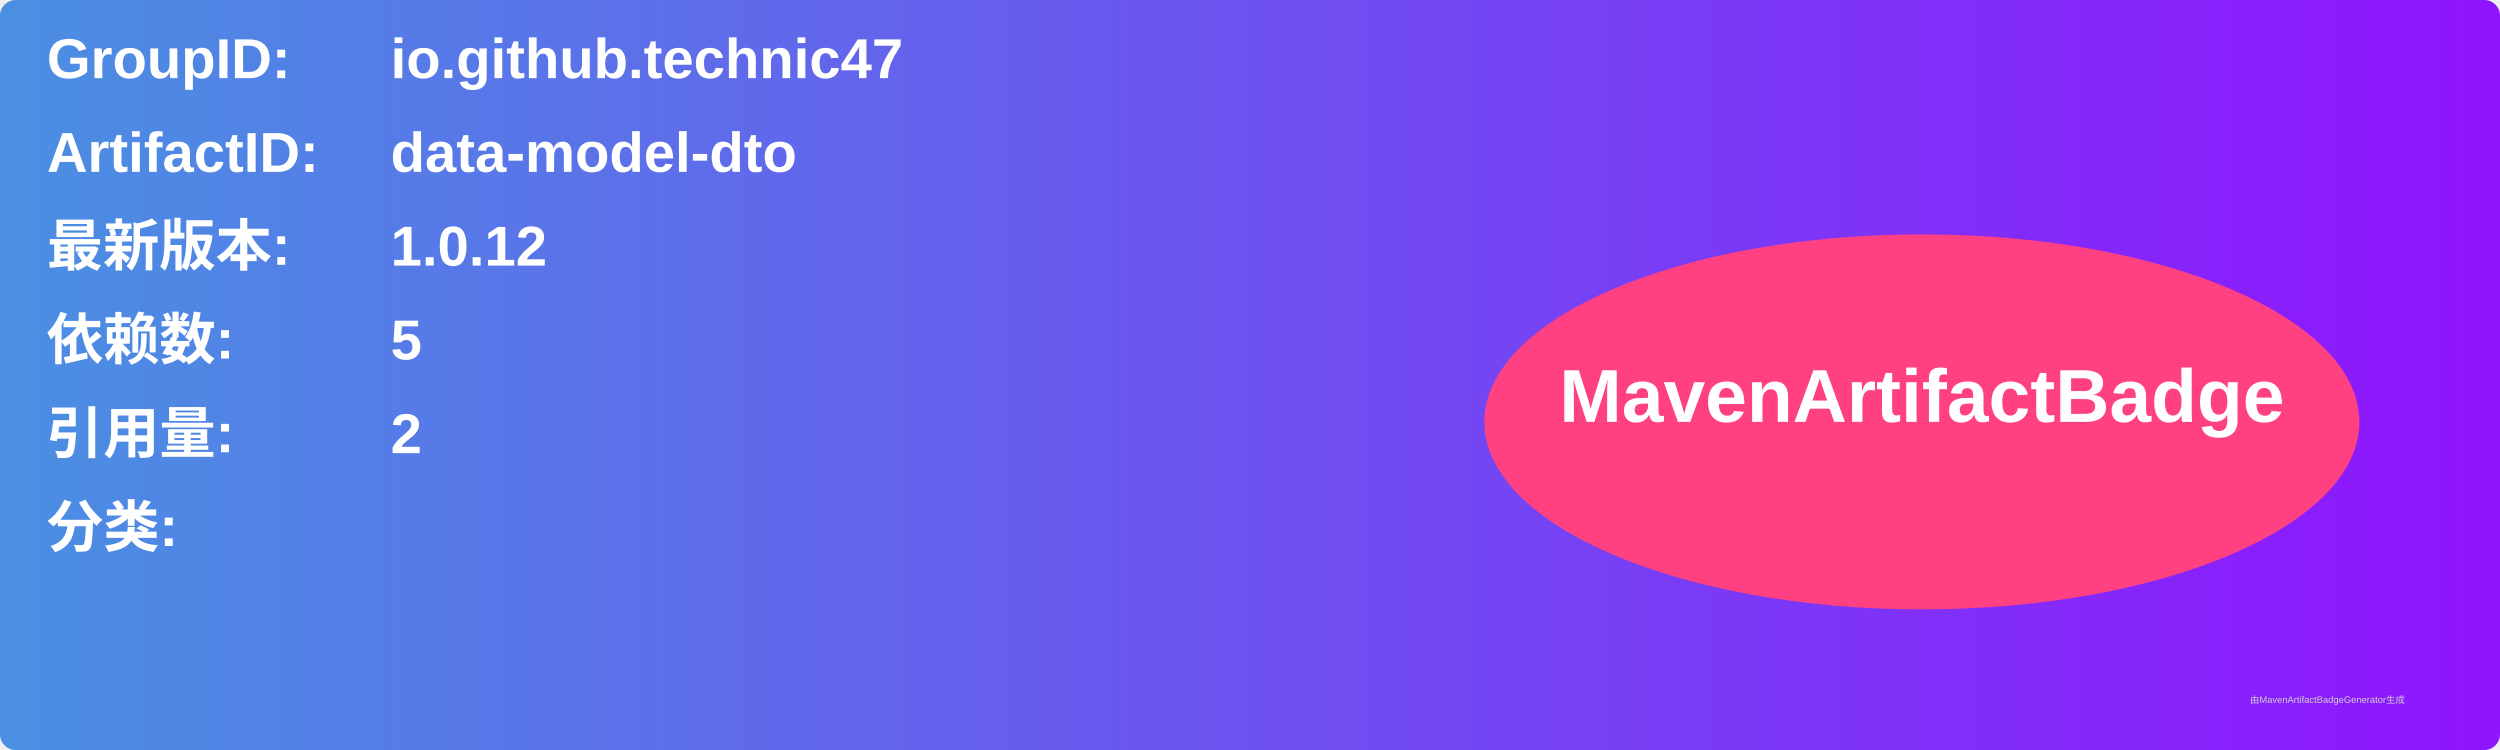
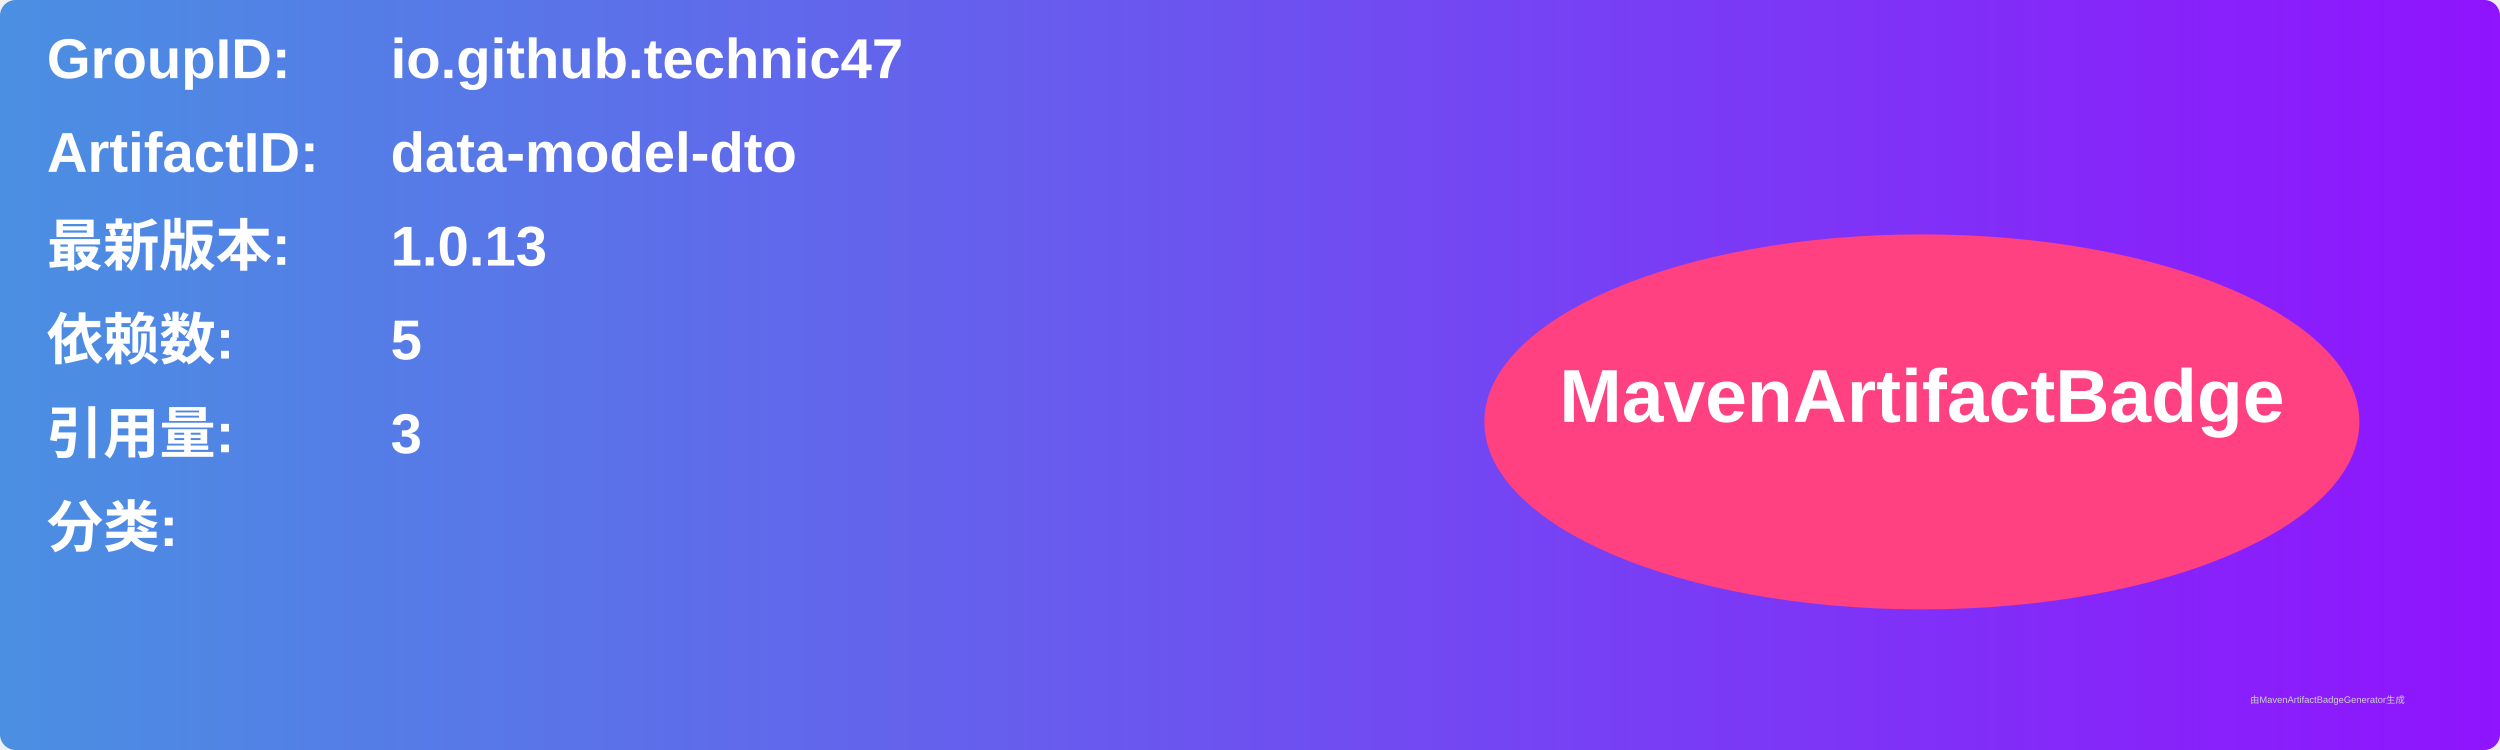
<svg xmlns="http://www.w3.org/2000/svg" width="800" height="240" viewBox="0 0 800 240">
  <linearGradient id="grad" x1="0%" y1="0%" x2="100%" y2="0%">
    <stop offset="0%" stop-color="#4a90e2" />
    <stop offset="100%" stop-color="#9013fe" />
  </linearGradient>
  <rect width="100%" height="100%" rx="5" ry="5" fill="url(#grad)" />
  <g transform="translate(15, 15)">
    <text x="0" y="10" font-family="Arial" font-size="18" fill="white" font-weight="bold" width="260">GroupID:</text>
    <text x="110" y="10" font-family="Arial" font-size="18" fill="white" font-weight="bold" width="460">io.github.technic47</text>
    <text x="0" y="40" font-family="Arial" font-size="18" fill="white" font-weight="bold" width="260">ArtifactID:</text>
    <text x="110" y="40" font-family="Arial" font-size="18" fill="white" font-weight="bold" width="460">data-model-dto</text>
    <text x="0" y="70" font-family="Arial" font-size="18" fill="white" font-weight="bold">最新版本:</text>
    <text x="110" y="70" font-family="Arial" font-size="18" fill="white" font-weight="bold">
-       <tspan font-weight="bold">1.0.12</tspan>
+       <tspan font-weight="bold">1.0.13</tspan>
    </text>
    <text x="0" y="100" font-family="Arial" font-size="18" fill="white" font-weight="bold">依赖数: </text>
    <text x="110" y="100" font-family="Arial" font-size="18" fill="white">
      <tspan font-weight="bold">5</tspan>
    </text>
    <text x="0" y="130" font-family="Arial" font-size="18" fill="white" font-weight="bold">引用量: </text>
    <text x="110" y="130" font-family="Arial" font-size="18" fill="white">
-       <tspan font-weight="bold">2</tspan>
+       <tspan font-weight="bold">3</tspan>
    </text>
    <text x="0" y="160" font-family="Arial" font-size="18" fill="white" font-weight="bold">分类:</text>
    <text x="10" y="190" font-family="Arial" font-size="10" fill="white">
      <tspan font-weight="bold" />
    </text>
    <ellipse cx="600" cy="120" rx="140" ry="60" fill="#ff4081" />
    <text x="600" y="120" text-anchor="middle" font-family="Arial" font-size="24" fill="white" font-weight="bold">MavenArtifactBadge</text>
  </g>
  <text x="720" y="225" font-family="Arial" font-size="3" fill="#d0d0d0">由MavenArtifactBadgeGenerator生成</text>
</svg>
